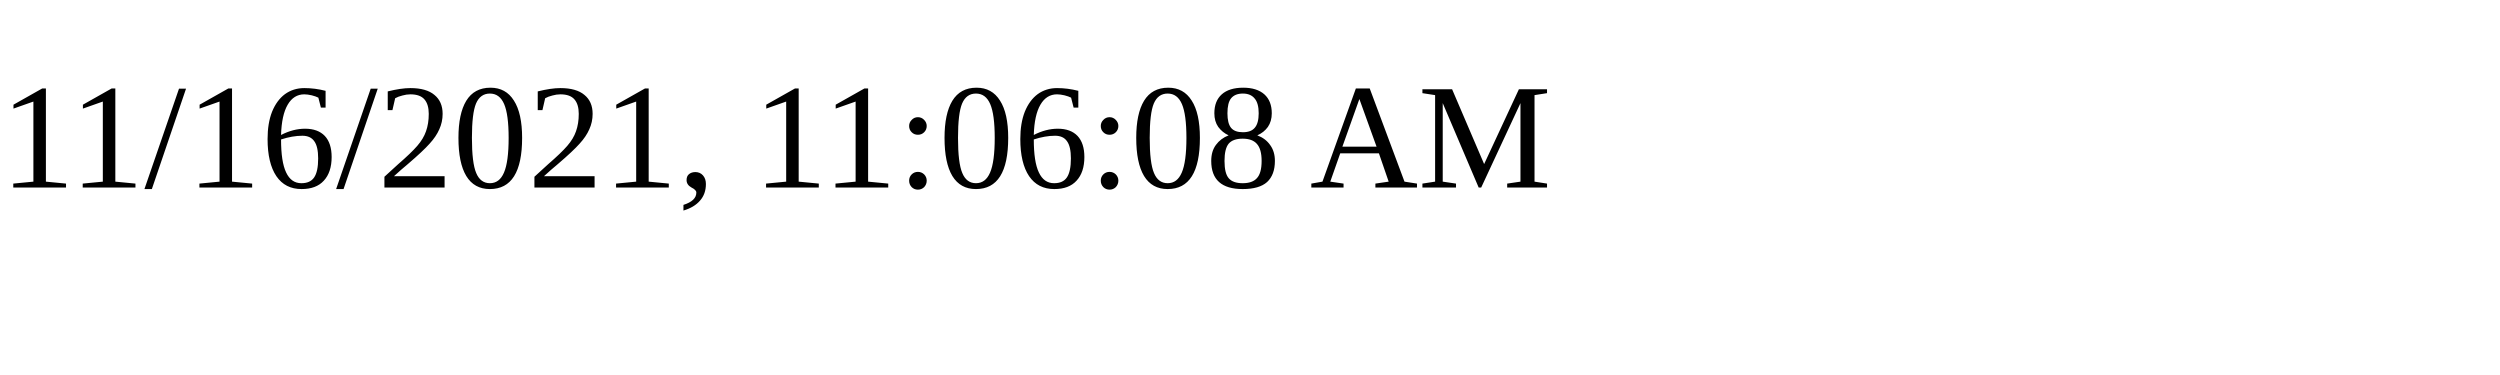
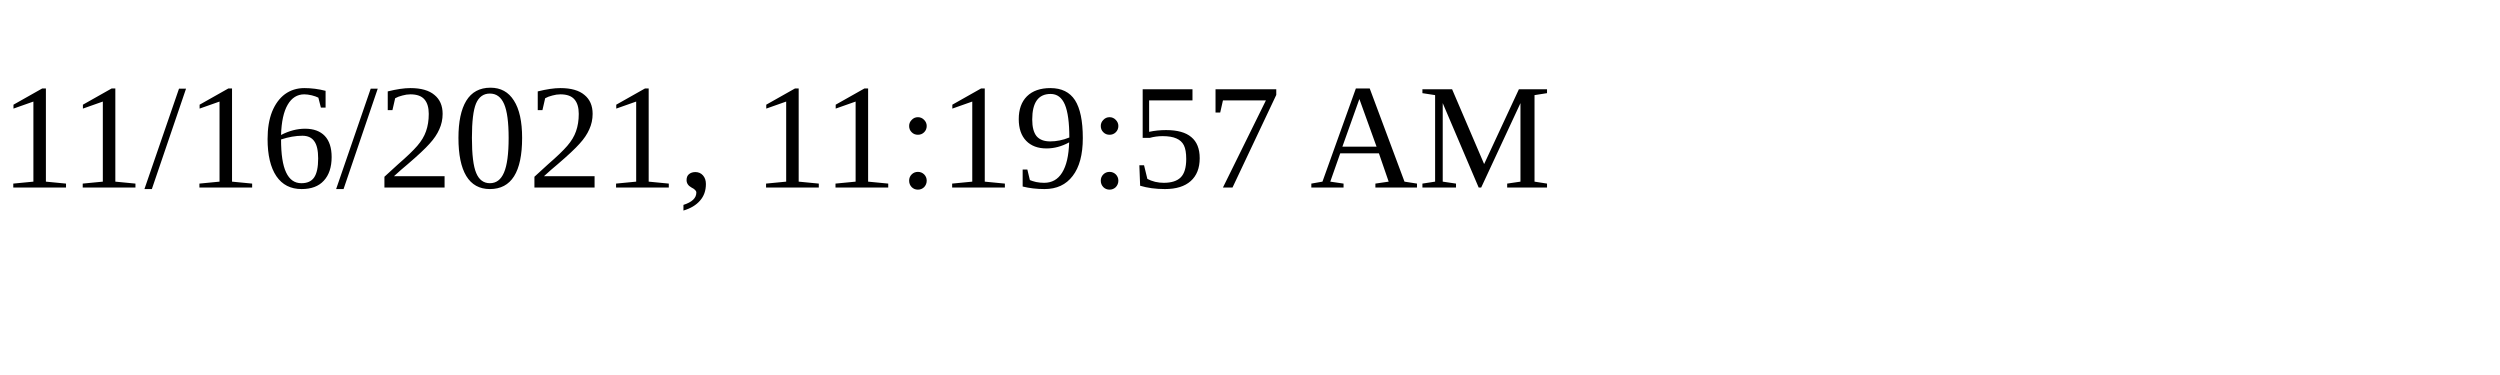
<svg xmlns="http://www.w3.org/2000/svg" height="30" width="200">
-   <text x="0" y="15">11/16/2021, 11:06:08 AM</text>
+   <text x="0" y="15">11/16/2021, 11:19:57 AM</text>
</svg>
